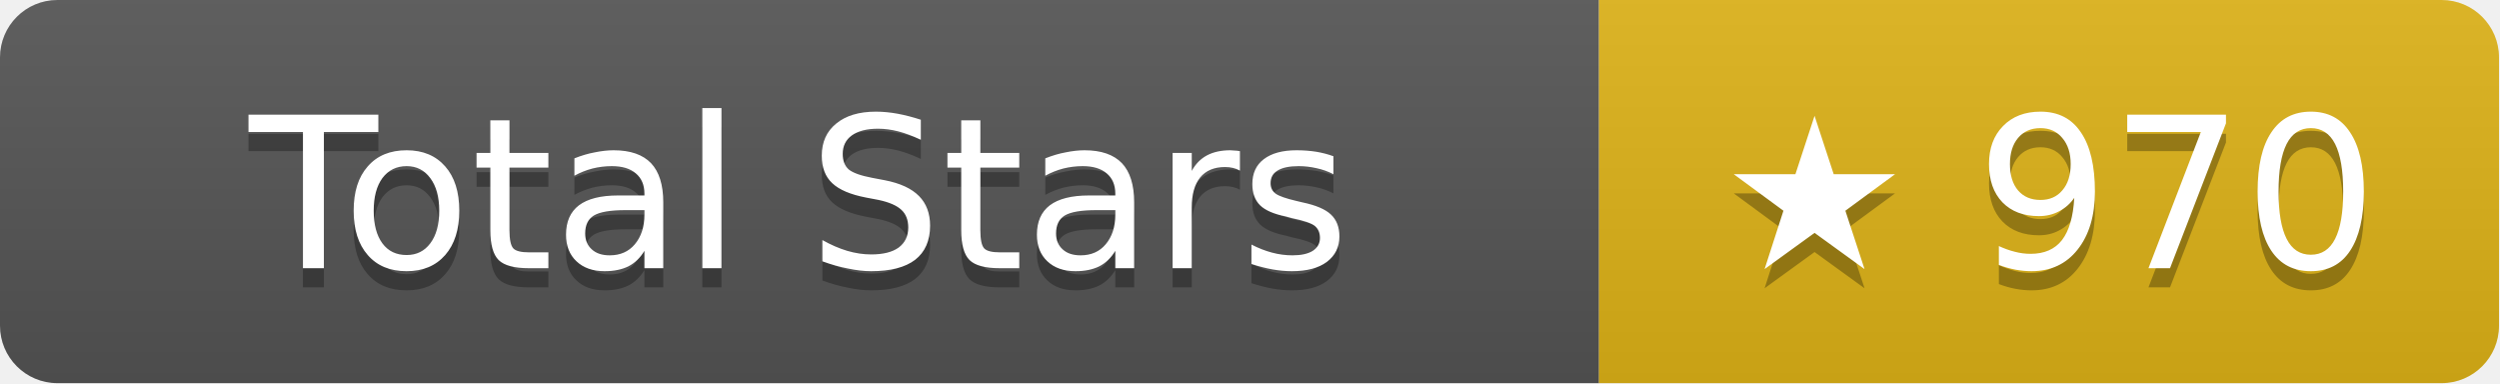
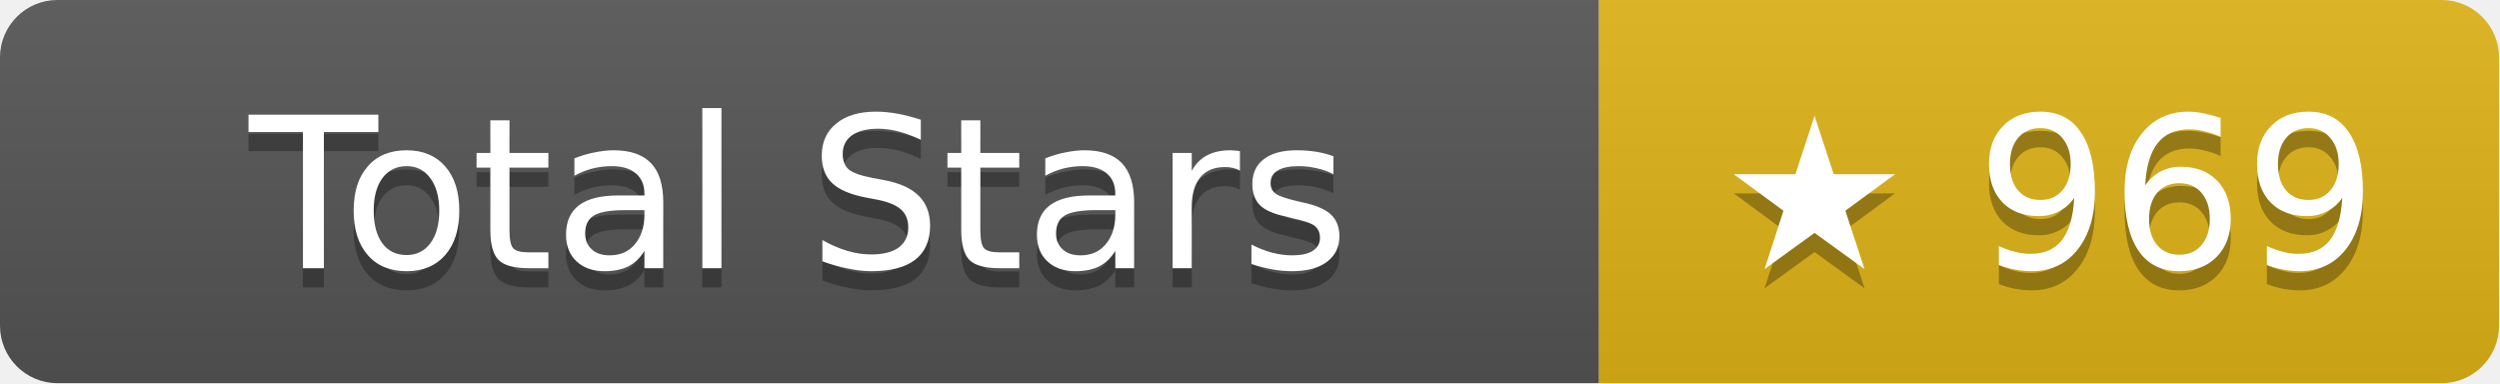
- <svg xmlns="http://www.w3.org/2000/svg" width="130.5" height="20" role="img" aria-label="Total Stars: ★ 970">
+ <svg xmlns="http://www.w3.org/2000/svg" width="130.5" height="20" role="img" aria-label="Total Stars: ★ 969">
  <linearGradient id="s" x2="0" y2="100%">
    <stop offset="0" stop-color="#bbb" stop-opacity=".1" />
    <stop offset="1" stop-opacity=".1" />
  </linearGradient>
  <clipPath id="r">
    <rect width="130.5" height="20" rx="3" fill="#fff" />
  </clipPath>
  <g clip-path="url(#r)">
    <rect width="83.5" height="20" fill="#555" />
    <rect x="83.5" width="47" height="20" fill="#dfb317" />
    <rect width="130.5" height="20" fill="url(#s)" />
  </g>
  <g fill="#fff" text-anchor="middle" font-family="Verdana,Geneva,DejaVu Sans,sans-serif" text-rendering="geometricPrecision" font-size="11">
    <text aria-hidden="true" x="41.75" y="15" fill="#010101" fill-opacity=".3">Total Stars</text>
    <text x="41.75" y="14">Total Stars</text>
-     <text aria-hidden="true" x="107" y="15" fill="#010101" fill-opacity=".3">★ 970</text>
-     <text x="107" y="14">★ 970</text>
+     <text aria-hidden="true" x="107" y="15" fill="#010101" fill-opacity=".3">★ 969</text>
+     <text x="107" y="14">★ 969</text>
  </g>
</svg>
